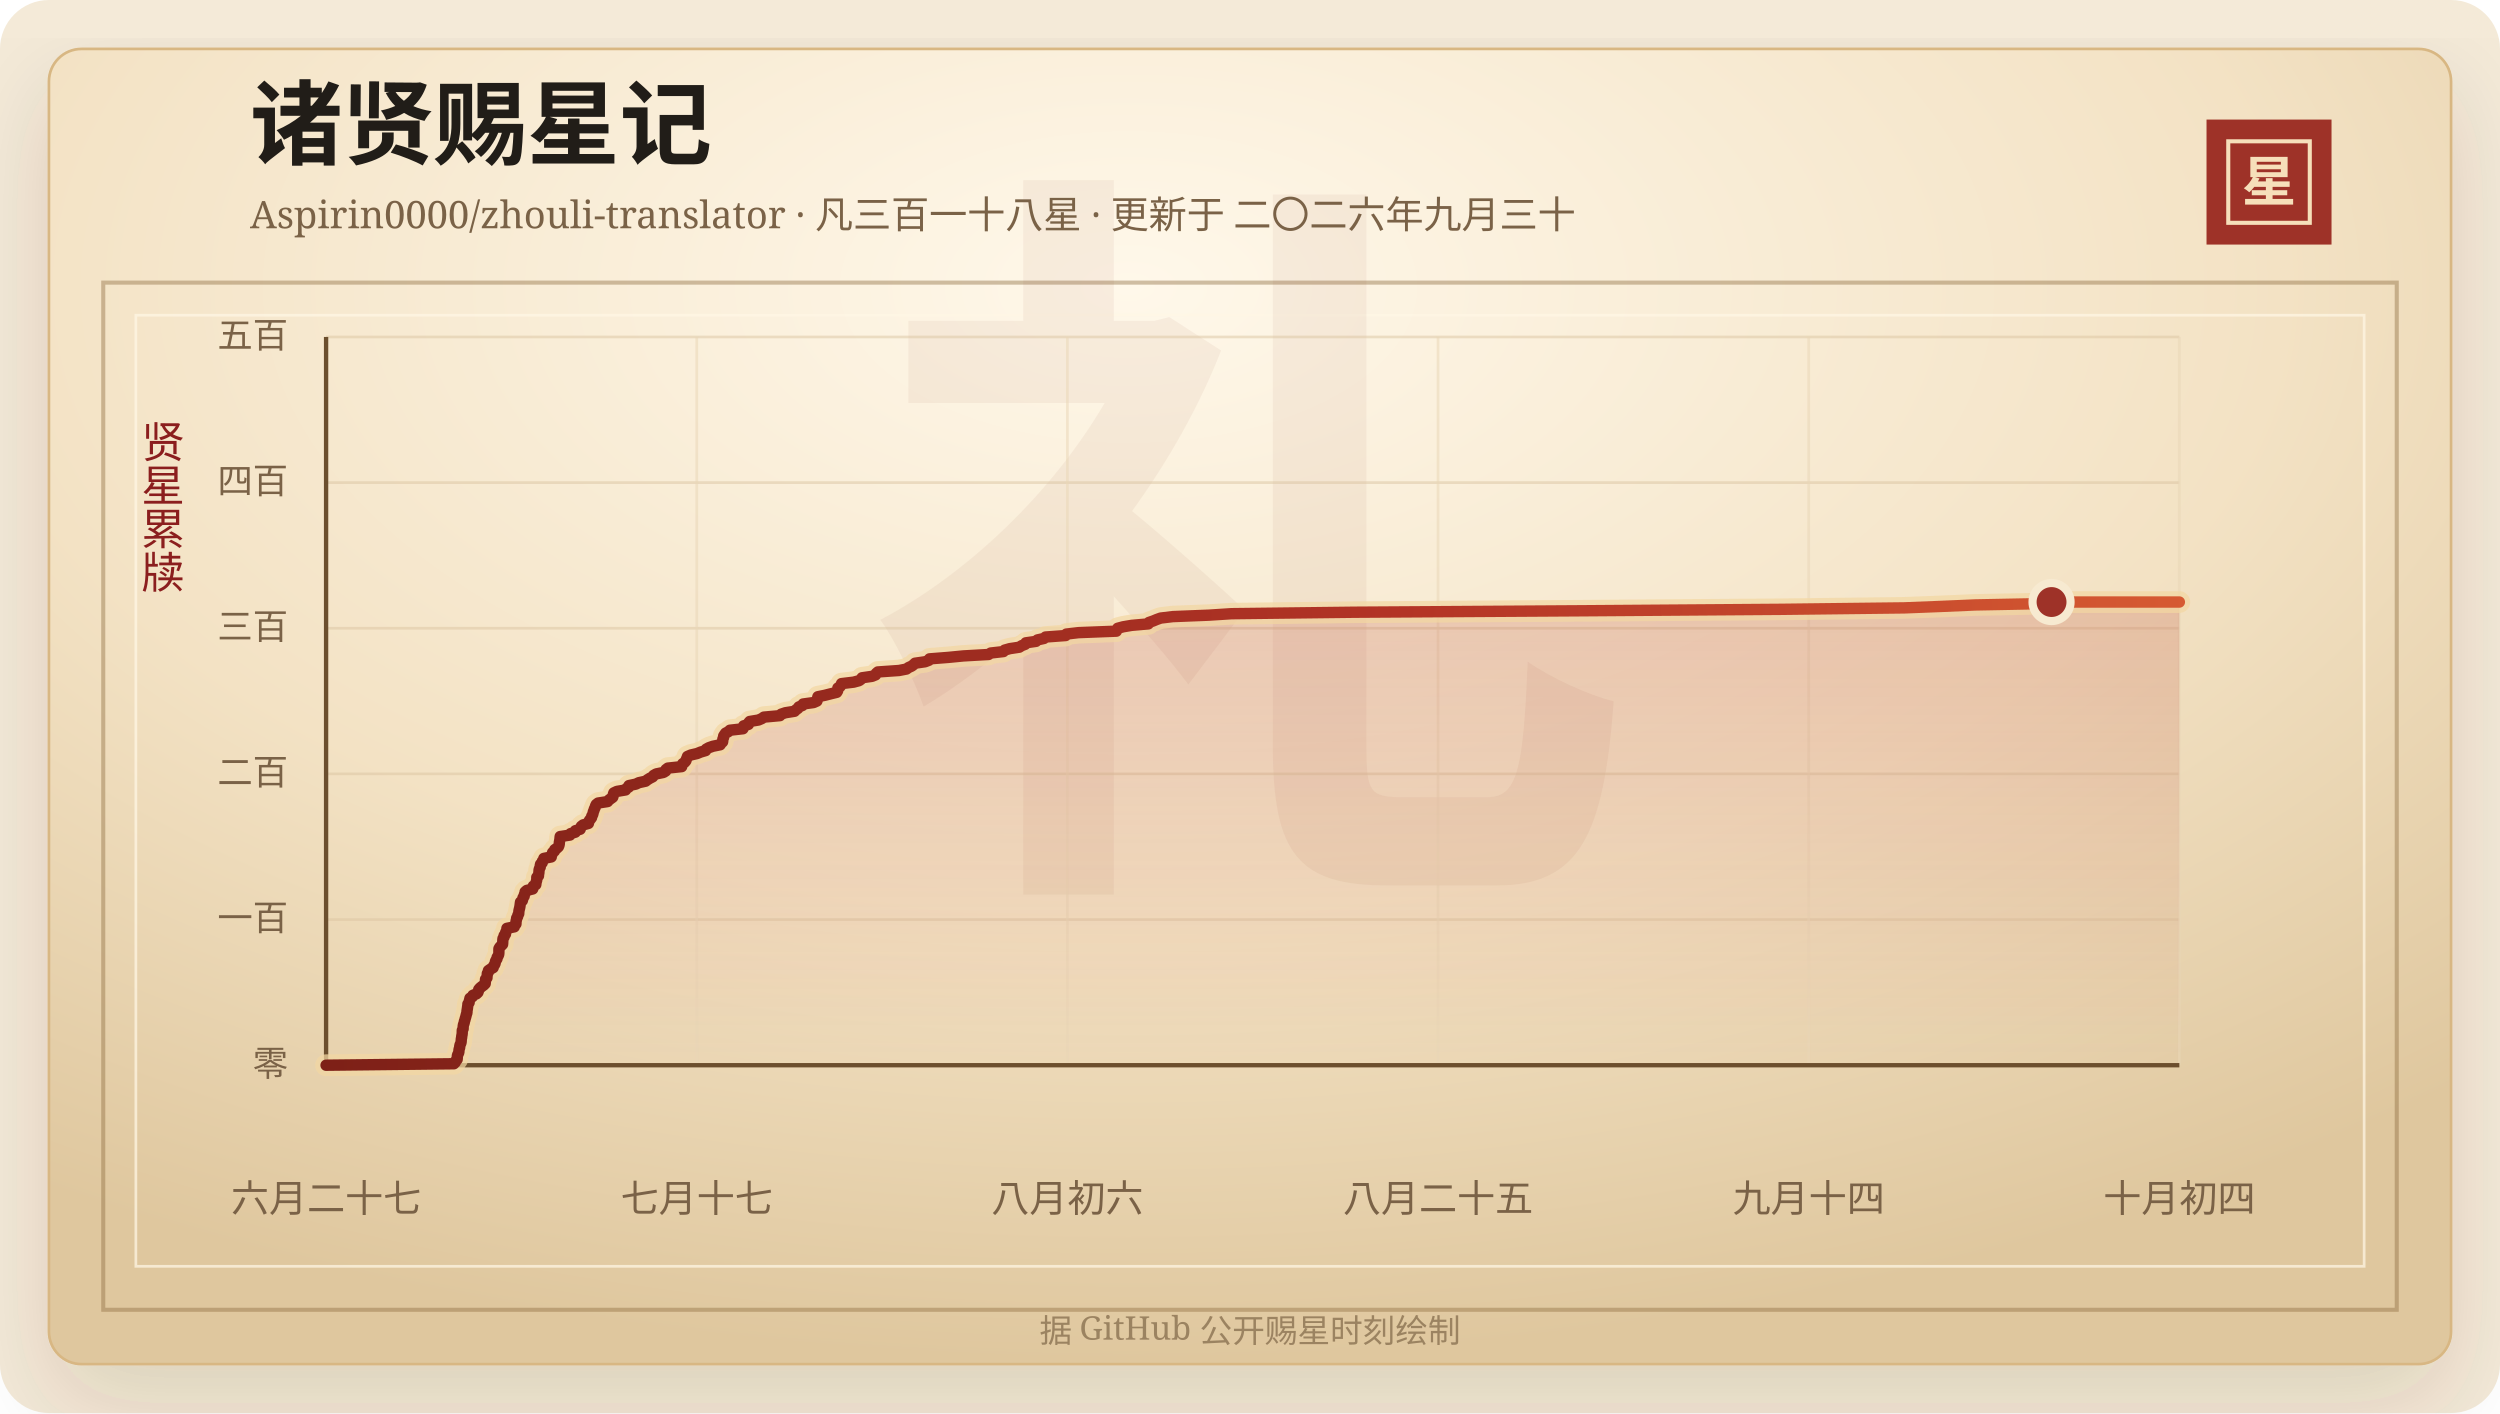
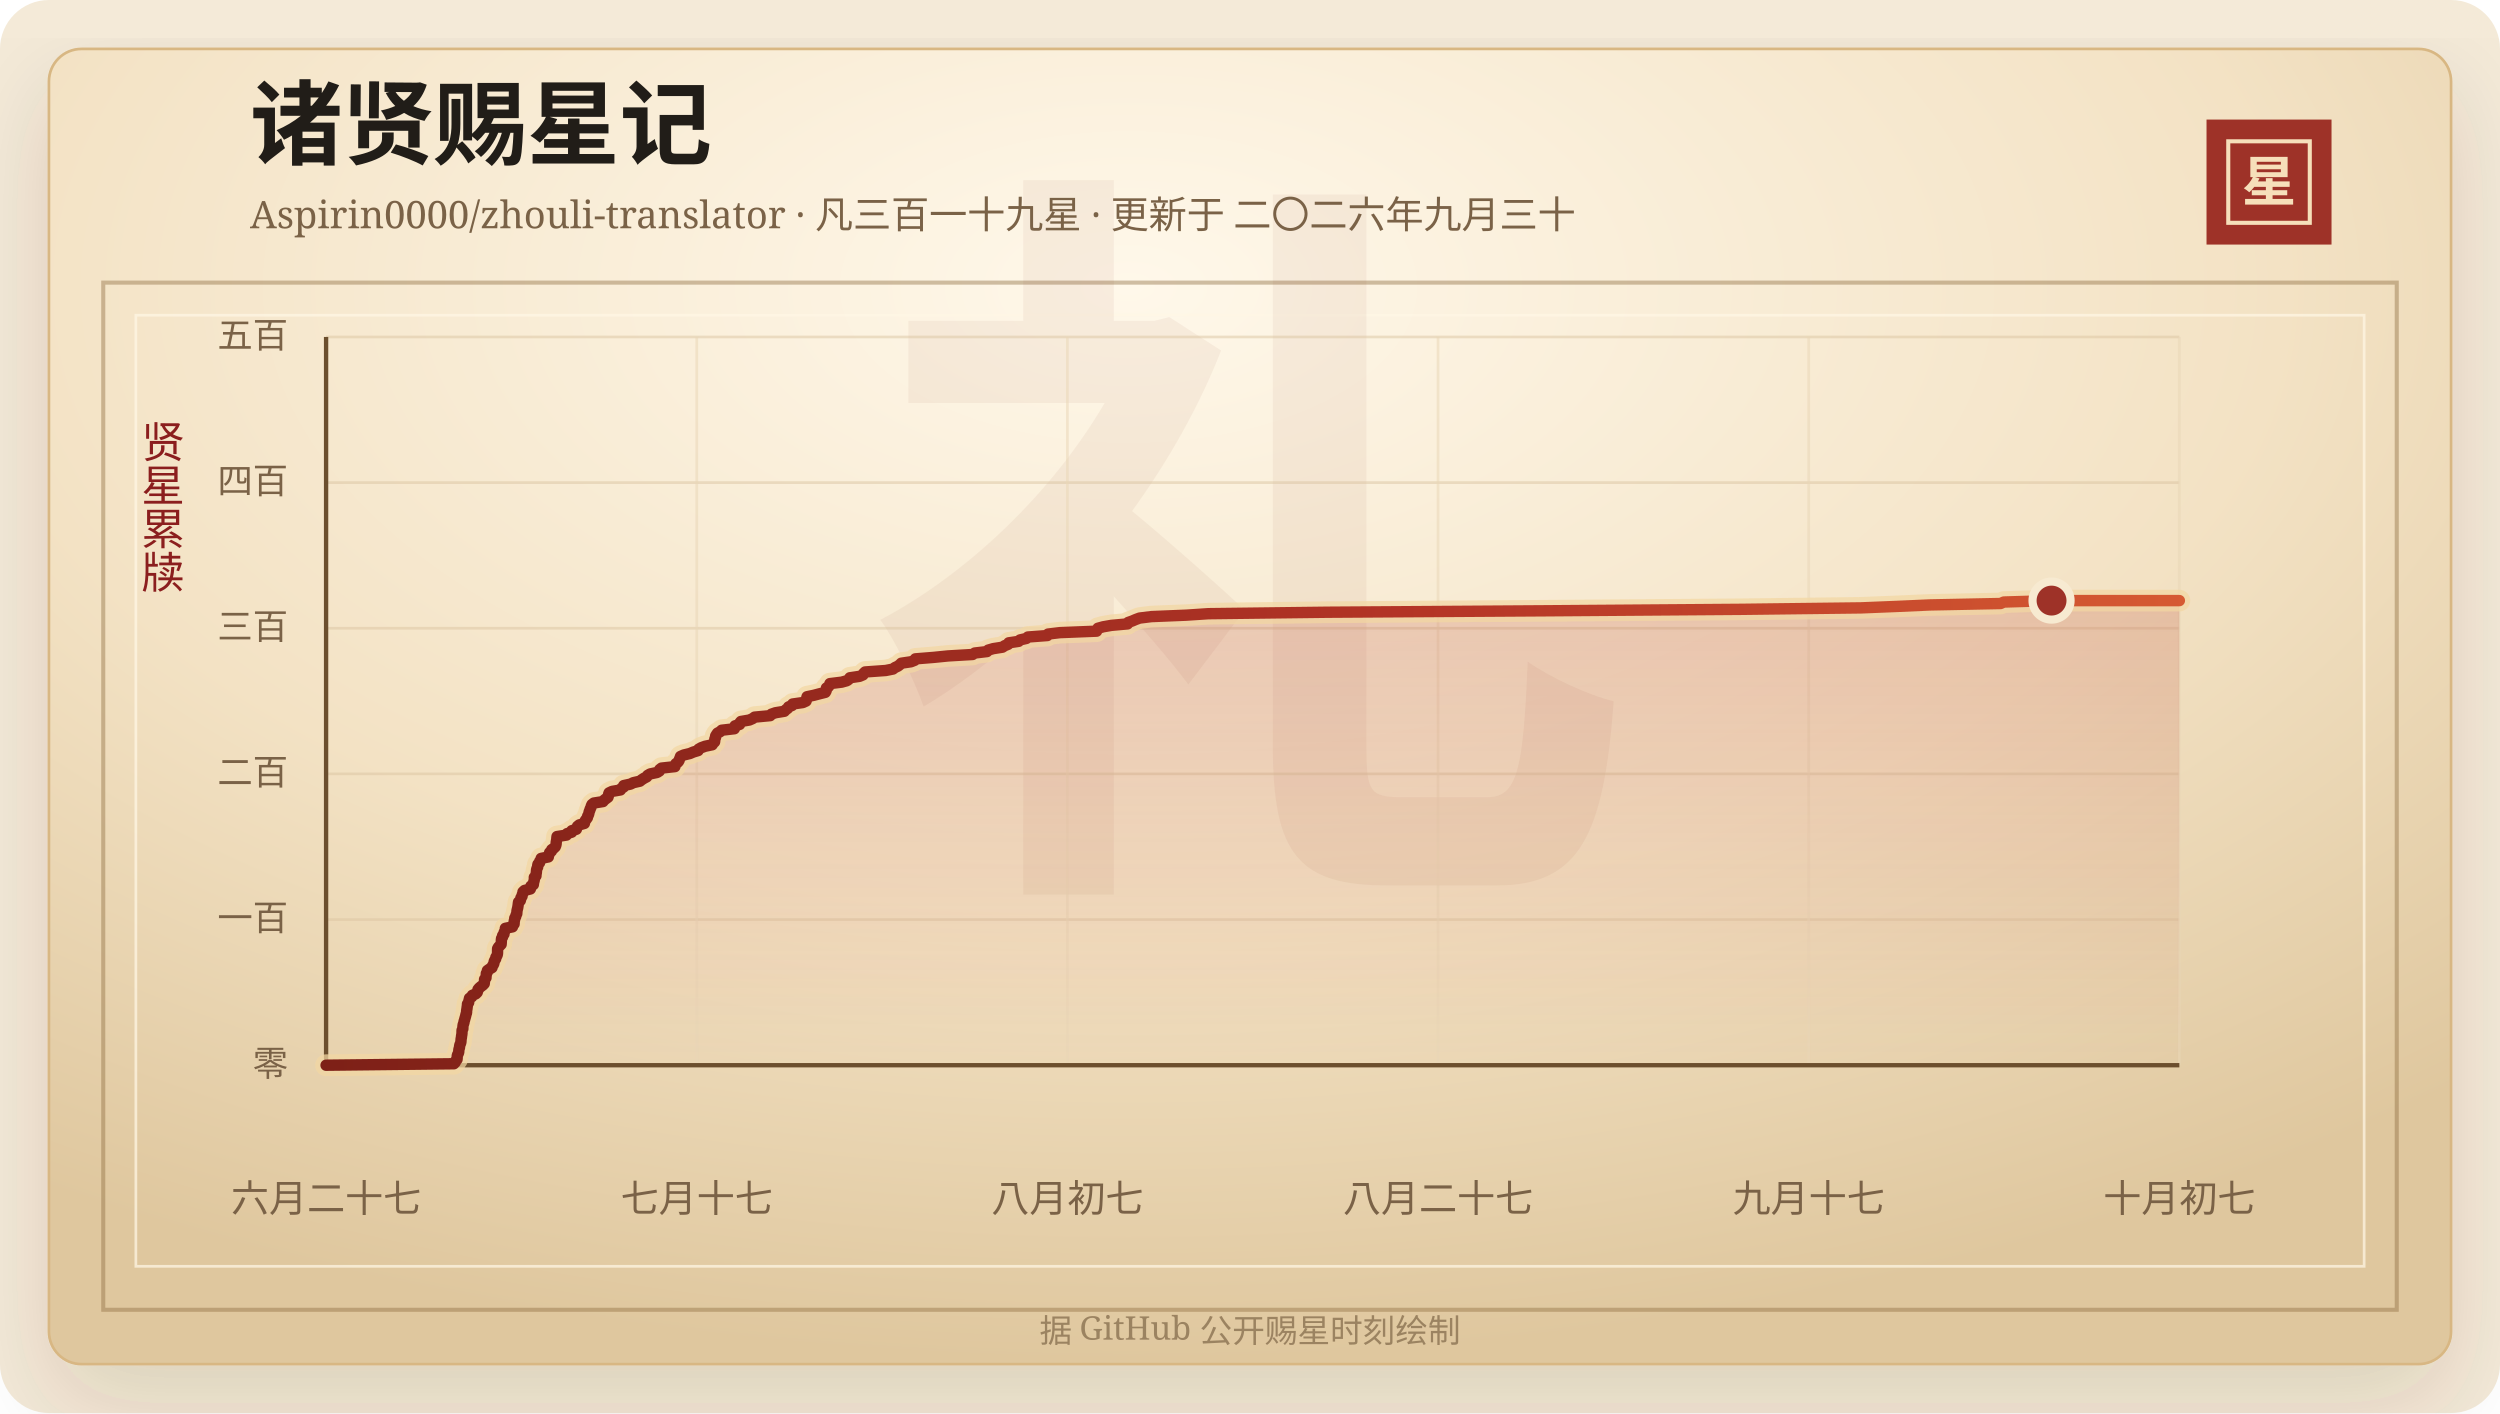
<svg xmlns="http://www.w3.org/2000/svg" width="920" height="520" viewBox="0 0 920 520" role="img" aria-labelledby="title desc">
  <defs>
    <linearGradient id="line" x1="0" x2="1" y1="0" y2="0">
      <stop offset="0%" stop-color="#7d2017" />
      <stop offset="58%" stop-color="#b33426" />
      <stop offset="100%" stop-color="#d65a32" />
    </linearGradient>
    <linearGradient id="area" x1="0" x2="0" y1="0" y2="1">
      <stop offset="0%" stop-color="#b33426" stop-opacity="0.2" />
      <stop offset="100%" stop-color="#b33426" stop-opacity="0" />
    </linearGradient>
    <radialGradient id="paper" cx="45%" cy="18%" r="82%">
      <stop offset="0%" stop-color="#fff8ea" />
      <stop offset="58%" stop-color="#f3e2c4" />
      <stop offset="100%" stop-color="#dfc79e" />
    </radialGradient>
    <filter id="shadow" x="-20%" y="-20%" width="140%" height="140%">
      <feDropShadow dx="0" dy="14" stdDeviation="18" flood-color="#3b2a20" flood-opacity="0.14" />
    </filter>
  </defs>
  <rect width="920" height="520" rx="18" fill="#f4ead8" />
  <rect x="18" y="18" width="884" height="484" rx="12" fill="url(#paper)" stroke="#d8b783" filter="url(#shadow)" />
  <rect x="38" y="104" width="844" height="378" fill="none" stroke="#8c6b3f" stroke-opacity="0.42" stroke-width="1.5" />
  <rect x="50" y="116" width="820" height="350" fill="none" stroke="#fff7e5" stroke-opacity="0.72" />
  <text x="460" y="304" text-anchor="middle" fill="#8c342a" fill-opacity="0.06" font-family="Songti SC, STSong, SimSun, serif" font-size="280" font-weight="700">礼</text>
  <text x="92" y="58" fill="#211d18" font-family="Songti SC, STSong, SimSun, serif" font-size="34" font-weight="700">诸贤赐星记</text>
-   <text x="92" y="84" fill="#7a6247" font-family="Songti SC, STSong, SimSun, serif" font-size="14.0">Aspirin0000/zhouli-translator · 凡三百一十八星 · 更新于 二〇二六年九月三十</text>
+   <text x="92" y="84" fill="#7a6247" font-family="Songti SC, STSong, SimSun, serif" font-size="14.0">Aspirin0000/zhouli-translator · 凡三百一十九星 · 更新于 二〇二六年九月三十</text>
  <rect x="812" y="44" width="46" height="46" fill="#9e3228" />
  <rect x="820" y="52" width="30" height="30" fill="none" stroke="#f6dfba" stroke-width="1.5" />
  <text x="835" y="74" text-anchor="middle" fill="#f6dfba" font-family="Songti SC, STSong, SimSun, serif" font-size="20" font-weight="700">星</text>
  <text x="60" y="166" text-anchor="middle" fill="#8b1e1e" font-family="Songti SC, STSong, SimSun, serif" font-size="16" writing-mode="vertical-rl">贤星累牍</text>
  <line x1="120" y1="392.00" x2="802" y2="392.00" stroke="#d9c29e" stroke-opacity="0.48" />
  <text x="106" y="396.00" text-anchor="end" fill="#7a6247" font-family="Songti SC, STSong, SimSun, serif" font-size="13">零</text>
  <line x1="120" y1="338.40" x2="802" y2="338.40" stroke="#d9c29e" stroke-opacity="0.48" />
  <text x="106" y="342.40" text-anchor="end" fill="#7a6247" font-family="Songti SC, STSong, SimSun, serif" font-size="13">一百</text>
  <line x1="120" y1="284.80" x2="802" y2="284.80" stroke="#d9c29e" stroke-opacity="0.48" />
  <text x="106" y="288.80" text-anchor="end" fill="#7a6247" font-family="Songti SC, STSong, SimSun, serif" font-size="13">二百</text>
  <line x1="120" y1="231.20" x2="802" y2="231.20" stroke="#d9c29e" stroke-opacity="0.48" />
  <text x="106" y="235.20" text-anchor="end" fill="#7a6247" font-family="Songti SC, STSong, SimSun, serif" font-size="13">三百</text>
  <line x1="120" y1="177.60" x2="802" y2="177.60" stroke="#d9c29e" stroke-opacity="0.48" />
  <text x="106" y="181.60" text-anchor="end" fill="#7a6247" font-family="Songti SC, STSong, SimSun, serif" font-size="13">四百</text>
  <line x1="120" y1="124.00" x2="802" y2="124.00" stroke="#d9c29e" stroke-opacity="0.48" />
  <text x="106" y="128.00" text-anchor="end" fill="#7a6247" font-family="Songti SC, STSong, SimSun, serif" font-size="13">五百</text>
  <line x1="120.00" y1="124" x2="120.00" y2="392" stroke="#ead6b7" stroke-opacity="0.54" />
  <text x="120.00" y="446" text-anchor="middle" fill="#7a6247" font-family="Songti SC, STSong, SimSun, serif" font-size="14">六月二十七</text>
  <line x1="256.40" y1="124" x2="256.40" y2="392" stroke="#ead6b7" stroke-opacity="0.54" />
  <text x="256.40" y="446" text-anchor="middle" fill="#7a6247" font-family="Songti SC, STSong, SimSun, serif" font-size="14">七月十七</text>
  <line x1="392.80" y1="124" x2="392.80" y2="392" stroke="#ead6b7" stroke-opacity="0.54" />
-   <text x="392.80" y="446" text-anchor="middle" fill="#7a6247" font-family="Songti SC, STSong, SimSun, serif" font-size="14">八月初六</text>
+   <text x="392.80" y="446" text-anchor="middle" fill="#7a6247" font-family="Songti SC, STSong, SimSun, serif" font-size="14">八月初七</text>
  <line x1="529.20" y1="124" x2="529.20" y2="392" stroke="#ead6b7" stroke-opacity="0.54" />
-   <text x="529.20" y="446" text-anchor="middle" fill="#7a6247" font-family="Songti SC, STSong, SimSun, serif" font-size="14">八月二十五</text>
+   <text x="529.20" y="446" text-anchor="middle" fill="#7a6247" font-family="Songti SC, STSong, SimSun, serif" font-size="14">八月二十七</text>
  <line x1="665.60" y1="124" x2="665.60" y2="392" stroke="#ead6b7" stroke-opacity="0.54" />
-   <text x="665.60" y="446" text-anchor="middle" fill="#7a6247" font-family="Songti SC, STSong, SimSun, serif" font-size="14">九月十四</text>
+   <text x="665.60" y="446" text-anchor="middle" fill="#7a6247" font-family="Songti SC, STSong, SimSun, serif" font-size="14">九月十七</text>
  <line x1="802.00" y1="124" x2="802.00" y2="392" stroke="#ead6b7" stroke-opacity="0.54" />
-   <text x="802.00" y="446" text-anchor="middle" fill="#7a6247" font-family="Songti SC, STSong, SimSun, serif" font-size="14">十月初四</text>
+   <text x="802.00" y="446" text-anchor="middle" fill="#7a6247" font-family="Songti SC, STSong, SimSun, serif" font-size="14">十月初七</text>
  <line x1="120" y1="392" x2="802" y2="392" stroke="#6c4f2e" stroke-width="1.6" />
  <line x1="120" y1="124" x2="120" y2="392" stroke="#6c4f2e" stroke-width="1.6" />
-   <polygon points="120.00,392.00 120.00,392.00 167.03,391.46 167.54,390.93 167.72,390.39 168.23,389.86 168.28,389.32 168.29,388.78 168.38,388.25 168.66,387.71 168.87,387.18 168.88,386.64 168.96,386.10 169.15,385.57 169.19,385.03 169.30,384.50 169.56,383.96 169.70,383.42 169.73,382.89 169.77,382.35 169.88,381.82 169.93,381.28 170.04,380.74 170.10,380.21 170.11,379.67 170.13,379.14 170.43,378.60 170.44,378.06 170.48,377.53 170.58,376.99 170.83,376.46 170.87,375.92 171.08,375.38 171.20,374.85 171.37,374.31 171.51,373.78 171.64,373.24 171.84,372.70 171.84,372.17 171.92,371.63 172.01,371.10 172.07,370.56 172.16,370.02 172.19,369.49 172.63,368.95 172.69,368.42 172.83,367.88 172.95,367.34 173.83,366.81 174.03,366.27 175.32,365.74 175.88,365.20 176.06,364.66 176.18,364.13 176.64,363.59 177.28,363.06 178.02,362.52 178.55,361.98 178.61,361.45 178.63,360.91 178.67,360.38 179.20,359.84 179.22,359.30 179.31,358.77 179.34,358.23 179.72,357.70 179.74,357.16 180.53,356.62 181.48,356.09 181.60,355.55 181.98,355.02 182.23,354.48 182.28,353.94 182.51,353.41 182.88,352.87 182.93,352.34 183.28,351.80 183.52,351.26 183.58,350.73 183.59,350.19 183.59,349.66 183.61,349.12 183.92,348.58 184.42,348.05 184.95,347.51 185.00,346.98 185.02,346.44 185.04,345.90 185.10,345.37 185.49,344.83 185.51,344.30 186.02,343.76 186.05,343.22 186.30,342.69 186.54,342.15 186.55,341.62 189.25,341.08 189.32,340.54 189.87,340.01 189.90,339.47 189.91,338.94 190.08,338.40 190.13,337.86 190.48,337.33 190.57,336.79 190.89,336.26 190.92,335.72 190.97,335.18 191.09,334.65 191.23,334.11 191.33,333.58 191.41,333.04 191.47,332.50 191.55,331.97 192.22,331.43 192.36,330.90 192.47,330.36 192.88,329.82 192.93,329.29 193.22,328.75 193.24,328.22 193.84,327.68 196.03,327.14 196.22,326.61 196.26,326.07 197.17,325.54 197.24,325.00 197.34,324.46 197.51,323.93 197.54,323.39 197.54,322.86 198.16,322.32 198.18,321.78 198.30,321.25 198.34,320.71 198.37,320.18 198.52,319.64 198.81,319.10 198.81,318.57 198.93,318.03 199.52,317.50 199.59,316.96 200.08,316.42 200.14,315.89 202.86,315.35 202.87,314.82 203.21,314.28 203.35,313.74 204.03,313.21 204.14,312.67 204.92,312.14 205.49,311.60 205.71,311.06 205.82,310.53 205.84,309.99 205.94,309.46 206.04,308.92 206.09,308.38 206.14,307.85 209.73,307.31 209.96,306.78 211.73,306.24 211.74,305.70 213.50,305.17 213.67,304.63 213.91,304.10 214.60,303.56 216.54,303.02 216.64,302.49 216.88,301.95 217.29,301.42 217.69,300.88 217.76,300.34 218.10,299.81 218.24,299.27 218.35,298.74 218.58,298.20 218.74,297.66 219.02,297.13 219.16,296.59 219.42,296.06 220.11,295.52 223.59,294.98 224.02,294.45 224.74,293.91 225.48,293.38 225.66,292.84 225.70,292.30 225.90,291.77 227.05,291.23 230.21,290.70 230.54,290.16 231.42,289.62 231.45,289.09 234.01,288.55 235.11,288.02 237.58,287.48 238.27,286.94 239.13,286.41 240.19,285.87 240.54,285.34 241.50,284.80 244.15,284.26 244.99,283.73 245.08,283.19 245.78,282.66 250.86,282.12 250.91,281.58 251.23,281.05 251.97,280.51 252.40,279.98 252.57,279.44 252.82,278.90 252.99,278.37 254.26,277.83 256.53,277.30 257.83,276.76 259.67,276.22 259.88,275.69 260.85,275.15 262.35,274.62 265.02,274.08 265.34,273.54 265.92,273.01 265.99,272.47 266.02,271.94 266.28,271.40 266.31,270.86 266.64,270.33 267.03,269.79 268.04,269.26 268.62,268.72 273.40,268.18 273.67,267.65 273.67,267.11 275.42,266.58 275.46,266.04 275.91,265.50 279.12,264.97 280.37,264.43 281.10,263.90 287.02,263.36 287.46,262.82 289.01,262.29 292.39,261.75 292.90,261.22 293.65,260.68 293.98,260.14 295.31,259.61 295.55,259.07 299.39,258.54 300.62,258.00 300.80,257.46 300.86,256.93 300.99,256.39 303.58,255.86 305.70,255.32 307.92,254.78 308.24,254.25 308.33,253.71 308.34,253.18 309.17,252.64 309.52,252.10 309.67,251.57 314.14,251.03 316.12,250.50 316.87,249.96 317.24,249.42 320.91,248.89 322.22,248.35 322.44,247.82 323.04,247.28 330.84,246.74 333.57,246.21 334.31,245.67 335.47,245.14 336.19,244.60 336.74,244.06 340.42,243.53 341.83,242.99 342.08,242.46 348.99,241.92 354.52,241.38 363.79,240.85 364.60,240.31 369.26,239.78 369.70,239.24 371.60,238.70 375.10,238.17 375.93,237.63 377.27,237.10 377.51,236.56 381.26,236.02 381.78,235.49 384.19,234.95 384.76,234.42 392.16,233.88 392.41,233.34 396.91,232.81 410.82,232.27 411.03,231.74 411.32,231.20 413.33,230.66 416.47,230.13 422.57,229.59 422.80,229.06 424.37,228.52 425.66,227.98 427.13,227.45 431.61,226.91 444.87,226.38 453.19,225.84 498.27,225.30 581.42,224.77 655.58,224.23 700.73,223.70 714.42,223.16 726.88,222.62 753.73,222.09 754.97,221.55 802.00,221.55 802.00,392.00" fill="url(#area)" />
-   <polyline points="120.00,392.00 167.03,391.46 167.54,390.93 167.72,390.39 168.23,389.86 168.28,389.32 168.29,388.78 168.38,388.25 168.66,387.71 168.87,387.18 168.88,386.64 168.96,386.10 169.15,385.57 169.19,385.03 169.30,384.50 169.56,383.96 169.70,383.42 169.73,382.89 169.77,382.35 169.88,381.82 169.93,381.28 170.04,380.74 170.10,380.21 170.11,379.67 170.13,379.14 170.43,378.60 170.44,378.06 170.48,377.53 170.58,376.99 170.83,376.46 170.87,375.92 171.08,375.38 171.20,374.85 171.37,374.31 171.51,373.78 171.64,373.24 171.84,372.70 171.84,372.17 171.92,371.63 172.01,371.10 172.07,370.56 172.16,370.02 172.19,369.49 172.63,368.95 172.69,368.42 172.83,367.88 172.95,367.34 173.83,366.81 174.03,366.27 175.32,365.74 175.88,365.20 176.06,364.66 176.18,364.13 176.64,363.59 177.28,363.06 178.02,362.52 178.55,361.98 178.61,361.45 178.63,360.91 178.67,360.38 179.20,359.84 179.22,359.30 179.31,358.77 179.34,358.23 179.72,357.70 179.74,357.16 180.53,356.62 181.48,356.09 181.60,355.55 181.98,355.02 182.23,354.48 182.28,353.94 182.51,353.41 182.88,352.87 182.93,352.34 183.28,351.80 183.52,351.26 183.58,350.73 183.59,350.19 183.59,349.66 183.61,349.12 183.92,348.58 184.42,348.05 184.95,347.51 185.00,346.98 185.02,346.44 185.04,345.90 185.10,345.37 185.49,344.83 185.51,344.30 186.02,343.76 186.05,343.22 186.30,342.69 186.54,342.15 186.55,341.62 189.25,341.08 189.32,340.54 189.87,340.01 189.90,339.47 189.91,338.94 190.08,338.40 190.13,337.86 190.48,337.33 190.57,336.79 190.89,336.26 190.92,335.72 190.97,335.18 191.09,334.65 191.23,334.11 191.33,333.58 191.41,333.04 191.47,332.50 191.55,331.97 192.22,331.43 192.36,330.90 192.47,330.36 192.88,329.82 192.93,329.29 193.22,328.75 193.24,328.22 193.84,327.68 196.03,327.14 196.22,326.61 196.26,326.07 197.17,325.54 197.24,325.00 197.34,324.46 197.51,323.93 197.54,323.39 197.54,322.86 198.16,322.32 198.18,321.78 198.30,321.25 198.34,320.71 198.37,320.18 198.52,319.64 198.81,319.10 198.81,318.57 198.93,318.03 199.52,317.50 199.59,316.96 200.08,316.42 200.14,315.89 202.86,315.35 202.87,314.82 203.21,314.28 203.35,313.74 204.03,313.21 204.14,312.67 204.92,312.14 205.49,311.60 205.71,311.06 205.82,310.53 205.84,309.99 205.94,309.46 206.04,308.92 206.09,308.38 206.14,307.85 209.73,307.31 209.96,306.78 211.73,306.24 211.74,305.70 213.50,305.17 213.67,304.63 213.91,304.10 214.60,303.56 216.54,303.02 216.64,302.49 216.88,301.95 217.29,301.42 217.69,300.88 217.76,300.34 218.10,299.81 218.24,299.27 218.35,298.74 218.58,298.20 218.74,297.66 219.02,297.13 219.16,296.59 219.42,296.06 220.11,295.52 223.59,294.98 224.02,294.45 224.74,293.91 225.48,293.38 225.66,292.84 225.70,292.30 225.90,291.77 227.05,291.23 230.21,290.70 230.54,290.16 231.42,289.62 231.45,289.09 234.01,288.55 235.11,288.02 237.58,287.48 238.27,286.94 239.13,286.41 240.19,285.87 240.54,285.34 241.50,284.80 244.15,284.26 244.99,283.73 245.08,283.19 245.78,282.66 250.86,282.12 250.91,281.58 251.23,281.05 251.97,280.51 252.40,279.98 252.57,279.44 252.82,278.90 252.99,278.37 254.26,277.83 256.53,277.30 257.83,276.76 259.67,276.22 259.88,275.69 260.85,275.15 262.35,274.62 265.02,274.08 265.34,273.54 265.92,273.01 265.99,272.47 266.02,271.94 266.28,271.40 266.31,270.86 266.64,270.33 267.03,269.79 268.04,269.26 268.62,268.72 273.40,268.18 273.67,267.65 273.67,267.11 275.42,266.58 275.46,266.04 275.91,265.50 279.12,264.97 280.37,264.43 281.10,263.90 287.02,263.36 287.46,262.82 289.01,262.29 292.39,261.75 292.90,261.22 293.65,260.68 293.98,260.14 295.31,259.61 295.55,259.07 299.39,258.54 300.62,258.00 300.80,257.46 300.86,256.93 300.99,256.39 303.58,255.86 305.70,255.32 307.92,254.78 308.24,254.25 308.33,253.71 308.34,253.18 309.17,252.64 309.52,252.10 309.67,251.57 314.14,251.03 316.12,250.50 316.87,249.96 317.24,249.42 320.91,248.89 322.22,248.35 322.44,247.82 323.04,247.28 330.84,246.74 333.57,246.21 334.31,245.67 335.47,245.14 336.19,244.60 336.74,244.06 340.42,243.53 341.83,242.99 342.08,242.46 348.99,241.92 354.52,241.38 363.79,240.85 364.60,240.31 369.26,239.78 369.70,239.24 371.60,238.70 375.10,238.17 375.93,237.63 377.27,237.10 377.51,236.56 381.26,236.02 381.78,235.49 384.19,234.95 384.76,234.42 392.16,233.88 392.41,233.34 396.91,232.81 410.82,232.27 411.03,231.74 411.32,231.20 413.33,230.66 416.47,230.13 422.57,229.59 422.80,229.06 424.37,228.52 425.66,227.98 427.13,227.45 431.61,226.91 444.87,226.38 453.19,225.84 498.27,225.30 581.42,224.77 655.58,224.23 700.73,223.70 714.42,223.16 726.88,222.62 753.73,222.09 754.97,221.55 802.00,221.55" fill="none" stroke="#f3d7a2" stroke-width="8" stroke-linecap="round" stroke-linejoin="round" opacity="0.72" />
-   <polyline points="120.00,392.00 167.03,391.46 167.54,390.93 167.72,390.39 168.23,389.86 168.28,389.32 168.29,388.78 168.38,388.25 168.66,387.71 168.87,387.18 168.88,386.64 168.96,386.10 169.15,385.57 169.19,385.03 169.30,384.50 169.56,383.96 169.70,383.42 169.73,382.89 169.77,382.35 169.88,381.82 169.93,381.28 170.04,380.74 170.10,380.21 170.11,379.67 170.13,379.14 170.43,378.60 170.44,378.06 170.48,377.53 170.58,376.99 170.83,376.46 170.87,375.92 171.08,375.38 171.20,374.85 171.37,374.31 171.51,373.78 171.64,373.24 171.84,372.70 171.84,372.17 171.92,371.63 172.01,371.10 172.07,370.56 172.16,370.02 172.19,369.49 172.63,368.95 172.69,368.42 172.83,367.88 172.95,367.34 173.83,366.81 174.03,366.27 175.32,365.74 175.88,365.20 176.06,364.66 176.18,364.13 176.64,363.59 177.28,363.06 178.02,362.52 178.55,361.98 178.61,361.45 178.63,360.91 178.67,360.38 179.20,359.84 179.22,359.30 179.31,358.77 179.34,358.23 179.72,357.70 179.74,357.16 180.53,356.62 181.48,356.09 181.60,355.55 181.98,355.02 182.23,354.48 182.28,353.94 182.51,353.41 182.88,352.87 182.93,352.34 183.28,351.80 183.52,351.26 183.58,350.73 183.59,350.19 183.59,349.66 183.61,349.12 183.92,348.58 184.42,348.05 184.95,347.51 185.00,346.98 185.02,346.44 185.04,345.90 185.10,345.37 185.49,344.83 185.51,344.30 186.02,343.76 186.05,343.22 186.30,342.69 186.54,342.15 186.55,341.62 189.25,341.08 189.32,340.54 189.87,340.01 189.90,339.47 189.91,338.94 190.08,338.40 190.13,337.86 190.48,337.33 190.57,336.79 190.89,336.26 190.92,335.72 190.97,335.18 191.09,334.65 191.23,334.11 191.33,333.58 191.41,333.04 191.47,332.50 191.55,331.97 192.22,331.43 192.36,330.90 192.47,330.36 192.88,329.82 192.93,329.29 193.22,328.75 193.24,328.22 193.84,327.68 196.03,327.14 196.22,326.61 196.26,326.07 197.17,325.54 197.24,325.00 197.34,324.46 197.51,323.93 197.54,323.39 197.54,322.86 198.16,322.32 198.18,321.78 198.30,321.25 198.34,320.71 198.37,320.18 198.52,319.64 198.81,319.10 198.81,318.57 198.93,318.03 199.52,317.50 199.59,316.96 200.08,316.42 200.14,315.89 202.86,315.35 202.87,314.82 203.21,314.28 203.35,313.74 204.03,313.21 204.14,312.67 204.92,312.14 205.49,311.60 205.71,311.06 205.82,310.53 205.84,309.99 205.94,309.46 206.04,308.92 206.09,308.38 206.14,307.85 209.73,307.31 209.96,306.78 211.73,306.24 211.74,305.70 213.50,305.17 213.67,304.63 213.91,304.10 214.60,303.56 216.54,303.02 216.64,302.49 216.88,301.95 217.29,301.42 217.69,300.88 217.76,300.34 218.10,299.81 218.24,299.27 218.35,298.74 218.58,298.20 218.74,297.66 219.02,297.13 219.16,296.59 219.42,296.06 220.11,295.52 223.59,294.98 224.02,294.45 224.74,293.91 225.48,293.38 225.66,292.84 225.70,292.30 225.90,291.77 227.05,291.23 230.21,290.70 230.54,290.16 231.42,289.62 231.45,289.09 234.01,288.55 235.11,288.02 237.58,287.48 238.27,286.94 239.13,286.41 240.19,285.87 240.54,285.34 241.50,284.80 244.15,284.26 244.99,283.73 245.08,283.19 245.78,282.66 250.86,282.12 250.91,281.58 251.23,281.05 251.97,280.51 252.40,279.98 252.57,279.44 252.82,278.90 252.99,278.37 254.26,277.83 256.53,277.30 257.83,276.76 259.67,276.22 259.88,275.69 260.85,275.15 262.35,274.62 265.02,274.08 265.34,273.54 265.92,273.01 265.99,272.47 266.02,271.94 266.28,271.40 266.31,270.86 266.64,270.33 267.03,269.79 268.04,269.26 268.62,268.72 273.40,268.18 273.67,267.65 273.67,267.11 275.42,266.58 275.46,266.04 275.91,265.50 279.12,264.97 280.37,264.43 281.10,263.90 287.02,263.36 287.46,262.82 289.01,262.29 292.39,261.75 292.90,261.22 293.65,260.68 293.98,260.14 295.31,259.61 295.55,259.07 299.39,258.54 300.62,258.00 300.80,257.46 300.86,256.93 300.99,256.39 303.58,255.86 305.70,255.32 307.92,254.78 308.24,254.25 308.33,253.71 308.34,253.18 309.17,252.64 309.52,252.10 309.67,251.57 314.14,251.03 316.12,250.50 316.87,249.96 317.24,249.42 320.91,248.89 322.22,248.35 322.44,247.82 323.04,247.28 330.84,246.74 333.57,246.21 334.31,245.67 335.47,245.14 336.19,244.60 336.74,244.06 340.42,243.53 341.83,242.99 342.08,242.46 348.99,241.92 354.52,241.38 363.79,240.85 364.60,240.31 369.26,239.78 369.70,239.24 371.60,238.70 375.10,238.17 375.93,237.63 377.27,237.10 377.51,236.56 381.26,236.02 381.78,235.49 384.19,234.95 384.76,234.42 392.16,233.88 392.41,233.34 396.91,232.81 410.82,232.27 411.03,231.74 411.32,231.20 413.33,230.66 416.47,230.13 422.57,229.59 422.80,229.06 424.37,228.52 425.66,227.98 427.13,227.45 431.61,226.91 444.87,226.38 453.19,225.84 498.27,225.30 581.42,224.77 655.58,224.23 700.73,223.70 714.42,223.16 726.88,222.62 753.73,222.09 754.97,221.55 802.00,221.55" fill="none" stroke="url(#line)" stroke-width="4.2" stroke-linecap="round" stroke-linejoin="round" />
-   <circle cx="754.97" cy="221.55" r="7" fill="#9e3228" stroke="#f7ead1" stroke-width="3" />
+   <polygon points="120.00,392.00 120.00,392.00 167.03,391.46 167.53,390.93 167.70,390.39 168.19,389.86 168.24,389.32 168.25,388.78 168.34,388.25 168.62,387.71 168.82,387.18 168.83,386.64 168.90,386.10 169.08,385.57 169.13,385.03 169.24,384.50 169.48,383.96 169.62,383.42 169.65,382.89 169.69,382.35 169.80,381.82 169.85,381.28 169.95,380.74 170.01,380.21 170.02,379.67 170.04,379.14 170.33,378.60 170.34,378.06 170.38,377.53 170.47,376.99 170.72,376.46 170.76,375.92 170.95,375.38 171.08,374.85 171.24,374.31 171.38,373.78 171.50,373.24 171.70,372.70 171.70,372.17 171.77,371.63 171.86,371.10 171.92,370.56 172.01,370.02 172.03,369.49 172.46,368.95 172.52,368.42 172.66,367.88 172.78,367.34 173.63,366.81 173.82,366.27 175.07,365.74 175.61,365.20 175.79,364.66 175.91,364.13 176.35,363.59 176.97,363.06 177.69,362.52 178.20,361.98 178.26,361.45 178.29,360.91 178.32,360.38 178.84,359.84 178.86,359.30 178.95,358.77 178.97,358.23 179.34,357.70 179.36,357.16 180.13,356.62 181.05,356.09 181.17,355.55 181.53,355.02 181.78,354.48 181.82,353.94 182.05,353.41 182.41,352.87 182.46,352.34 182.80,351.80 183.03,351.26 183.09,350.73 183.10,350.19 183.10,349.66 183.12,349.12 183.41,348.58 183.90,348.05 184.42,347.51 184.46,346.98 184.49,346.44 184.50,345.90 184.56,345.37 184.94,344.83 184.96,344.30 185.46,343.76 185.48,343.22 185.73,342.69 185.95,342.15 185.97,341.62 188.59,341.08 188.65,340.54 189.19,340.01 189.22,339.47 189.23,338.94 189.40,338.40 189.44,337.86 189.78,337.33 189.87,336.79 190.17,336.26 190.21,335.72 190.25,335.18 190.37,334.65 190.51,334.11 190.60,333.58 190.68,333.04 190.74,332.50 190.82,331.97 191.47,331.43 191.61,330.90 191.71,330.36 192.11,329.82 192.16,329.29 192.44,328.75 192.46,328.22 193.04,327.68 195.17,327.14 195.35,326.61 195.39,326.07 196.27,325.54 196.34,325.00 196.43,324.46 196.61,323.93 196.63,323.39 196.63,322.86 197.23,322.32 197.25,321.78 197.36,321.25 197.41,320.71 197.44,320.18 197.58,319.64 197.86,319.10 197.86,318.57 197.98,318.03 198.55,317.50 198.62,316.96 199.10,316.42 199.15,315.89 201.79,315.35 201.80,314.82 202.13,314.28 202.26,313.74 202.93,313.21 203.03,312.67 203.79,312.14 204.34,311.60 204.55,311.06 204.67,310.53 204.68,309.99 204.78,309.46 204.88,308.92 204.92,308.38 204.98,307.85 208.46,307.31 208.68,306.78 210.39,306.24 210.41,305.70 212.11,305.17 212.28,304.63 212.51,304.10 213.18,303.56 215.06,303.02 215.16,302.49 215.40,301.95 215.79,301.42 216.17,300.88 216.25,300.34 216.57,299.81 216.71,299.27 216.81,298.74 217.04,298.20 217.20,297.66 217.47,297.13 217.60,296.59 217.85,296.06 218.53,295.52 221.90,294.98 222.32,294.45 223.02,293.91 223.74,293.38 223.91,292.84 223.95,292.30 224.14,291.77 225.26,291.23 228.32,290.70 228.64,290.16 229.50,289.62 229.53,289.09 232.01,288.55 233.08,288.02 235.47,287.48 236.15,286.94 236.98,286.41 238.01,285.87 238.34,285.34 239.27,284.80 241.84,284.26 242.66,283.73 242.76,283.19 243.43,282.66 248.36,282.12 248.41,281.58 248.72,281.05 249.44,280.51 249.85,279.98 250.02,279.44 250.26,278.90 250.42,278.37 251.65,277.83 253.86,277.30 255.12,276.76 256.90,276.22 257.11,275.69 258.05,275.15 259.50,274.62 262.09,274.08 262.40,273.54 262.97,273.01 263.04,272.47 263.06,271.94 263.32,271.40 263.35,270.86 263.67,270.33 264.04,269.79 265.03,269.26 265.59,268.72 270.23,268.18 270.49,267.65 270.49,267.11 272.19,266.58 272.23,266.04 272.66,265.50 275.77,264.97 276.99,264.43 277.69,263.90 283.44,263.36 283.86,262.82 285.37,262.29 288.65,261.75 289.14,261.22 289.87,260.68 290.19,260.14 291.49,259.61 291.71,259.07 295.44,258.54 296.63,258.00 296.81,257.46 296.86,256.93 297.00,256.39 299.51,255.86 301.56,255.32 303.72,254.78 304.02,254.25 304.12,253.71 304.12,253.18 304.93,252.64 305.27,252.10 305.41,251.57 309.75,251.03 311.67,250.50 312.39,249.96 312.76,249.42 316.32,248.89 317.59,248.35 317.80,247.82 318.38,247.28 325.95,246.74 328.60,246.21 329.31,245.67 330.44,245.14 331.14,244.60 331.68,244.06 335.25,243.53 336.61,242.99 336.86,242.46 343.56,241.92 348.92,241.38 357.92,240.85 358.71,240.31 363.22,239.78 363.65,239.24 365.50,238.70 368.89,238.17 369.69,237.63 371.00,237.10 371.23,236.56 374.86,236.02 375.37,235.49 377.71,234.95 378.26,234.42 385.44,233.88 385.68,233.34 390.05,232.81 403.55,232.27 403.75,231.74 404.03,231.20 405.98,230.66 409.02,230.13 414.94,229.59 415.17,229.06 416.69,228.52 417.94,227.98 419.37,227.45 423.71,226.91 436.58,226.38 444.65,225.84 488.39,225.30 569.05,224.77 641.00,224.23 684.80,223.70 698.08,223.16 710.17,222.62 736.22,222.09 737.42,221.55 754.97,221.02 802.00,221.02 802.00,392.00" fill="url(#area)" />
+   <polyline points="120.00,392.00 167.03,391.46 167.53,390.93 167.70,390.39 168.19,389.86 168.24,389.32 168.25,388.78 168.34,388.25 168.62,387.71 168.82,387.18 168.83,386.64 168.90,386.10 169.08,385.57 169.13,385.03 169.24,384.50 169.48,383.96 169.62,383.42 169.65,382.89 169.69,382.35 169.80,381.82 169.85,381.28 169.95,380.74 170.01,380.21 170.02,379.67 170.04,379.14 170.33,378.60 170.34,378.06 170.38,377.53 170.47,376.99 170.72,376.46 170.76,375.92 170.95,375.38 171.08,374.85 171.24,374.31 171.38,373.78 171.50,373.24 171.70,372.70 171.70,372.17 171.77,371.63 171.86,371.10 171.92,370.56 172.01,370.02 172.03,369.49 172.46,368.95 172.52,368.42 172.66,367.88 172.78,367.34 173.63,366.81 173.82,366.27 175.07,365.74 175.61,365.20 175.79,364.66 175.91,364.13 176.35,363.59 176.97,363.06 177.69,362.52 178.20,361.98 178.26,361.45 178.29,360.91 178.32,360.38 178.84,359.84 178.86,359.30 178.95,358.77 178.97,358.23 179.34,357.70 179.36,357.16 180.13,356.62 181.05,356.09 181.17,355.55 181.53,355.02 181.78,354.48 181.82,353.94 182.05,353.41 182.41,352.87 182.46,352.34 182.80,351.80 183.03,351.26 183.09,350.73 183.10,350.19 183.10,349.66 183.12,349.12 183.41,348.58 183.90,348.05 184.42,347.51 184.46,346.98 184.49,346.44 184.50,345.90 184.56,345.37 184.94,344.83 184.96,344.30 185.46,343.76 185.48,343.22 185.73,342.69 185.95,342.15 185.97,341.62 188.59,341.08 188.65,340.54 189.19,340.01 189.22,339.47 189.23,338.94 189.40,338.40 189.44,337.86 189.78,337.33 189.87,336.79 190.17,336.26 190.21,335.72 190.25,335.18 190.37,334.65 190.51,334.11 190.60,333.58 190.68,333.04 190.74,332.50 190.82,331.97 191.47,331.43 191.61,330.90 191.71,330.36 192.11,329.82 192.16,329.29 192.44,328.75 192.46,328.22 193.04,327.68 195.17,327.14 195.35,326.61 195.39,326.07 196.27,325.54 196.34,325.00 196.43,324.46 196.61,323.93 196.63,323.39 196.63,322.86 197.23,322.32 197.25,321.78 197.36,321.25 197.41,320.71 197.44,320.18 197.58,319.64 197.86,319.10 197.86,318.57 197.98,318.03 198.55,317.50 198.62,316.96 199.10,316.42 199.15,315.89 201.79,315.35 201.80,314.82 202.13,314.28 202.26,313.74 202.93,313.21 203.03,312.67 203.79,312.14 204.34,311.60 204.55,311.06 204.67,310.53 204.68,309.99 204.78,309.46 204.88,308.92 204.92,308.38 204.98,307.85 208.46,307.31 208.68,306.78 210.39,306.24 210.41,305.70 212.11,305.17 212.28,304.63 212.51,304.10 213.18,303.56 215.06,303.02 215.16,302.49 215.40,301.95 215.79,301.42 216.17,300.88 216.25,300.34 216.57,299.81 216.71,299.27 216.81,298.74 217.04,298.20 217.20,297.66 217.47,297.13 217.60,296.59 217.85,296.06 218.53,295.52 221.90,294.98 222.32,294.45 223.02,293.91 223.74,293.38 223.91,292.84 223.95,292.30 224.14,291.77 225.26,291.23 228.32,290.70 228.64,290.16 229.50,289.62 229.53,289.09 232.01,288.55 233.08,288.02 235.47,287.48 236.15,286.94 236.98,286.41 238.01,285.87 238.34,285.34 239.27,284.80 241.84,284.26 242.66,283.73 242.76,283.19 243.43,282.66 248.36,282.12 248.41,281.58 248.72,281.05 249.44,280.51 249.85,279.98 250.02,279.44 250.26,278.90 250.42,278.37 251.65,277.83 253.86,277.30 255.12,276.76 256.90,276.22 257.11,275.69 258.05,275.15 259.50,274.62 262.09,274.08 262.40,273.54 262.97,273.01 263.04,272.47 263.06,271.94 263.32,271.40 263.35,270.86 263.67,270.33 264.04,269.79 265.03,269.26 265.59,268.72 270.23,268.18 270.49,267.65 270.49,267.11 272.19,266.58 272.23,266.04 272.66,265.50 275.77,264.97 276.99,264.43 277.69,263.90 283.44,263.36 283.86,262.82 285.37,262.29 288.65,261.75 289.14,261.22 289.87,260.68 290.19,260.14 291.49,259.61 291.71,259.07 295.44,258.54 296.63,258.00 296.81,257.46 296.86,256.93 297.00,256.39 299.51,255.86 301.56,255.32 303.72,254.78 304.02,254.25 304.12,253.71 304.12,253.18 304.93,252.64 305.27,252.10 305.41,251.57 309.75,251.03 311.67,250.50 312.39,249.96 312.76,249.42 316.32,248.89 317.59,248.35 317.80,247.82 318.38,247.28 325.95,246.74 328.60,246.21 329.31,245.67 330.44,245.14 331.14,244.60 331.68,244.06 335.25,243.53 336.61,242.99 336.86,242.46 343.56,241.92 348.92,241.38 357.92,240.85 358.71,240.31 363.22,239.78 363.65,239.24 365.50,238.70 368.89,238.17 369.69,237.63 371.00,237.10 371.23,236.56 374.86,236.02 375.37,235.49 377.71,234.95 378.26,234.42 385.44,233.88 385.68,233.34 390.05,232.81 403.55,232.27 403.75,231.74 404.03,231.20 405.98,230.66 409.02,230.13 414.94,229.59 415.17,229.06 416.69,228.52 417.94,227.98 419.37,227.45 423.71,226.91 436.58,226.38 444.65,225.84 488.39,225.30 569.05,224.77 641.00,224.23 684.80,223.70 698.08,223.16 710.17,222.62 736.22,222.09 737.42,221.55 754.97,221.02 802.00,221.02" fill="none" stroke="#f3d7a2" stroke-width="8" stroke-linecap="round" stroke-linejoin="round" opacity="0.72" />
+   <polyline points="120.00,392.00 167.03,391.46 167.53,390.93 167.70,390.39 168.19,389.86 168.24,389.32 168.25,388.78 168.34,388.25 168.62,387.71 168.82,387.18 168.83,386.64 168.90,386.10 169.08,385.57 169.13,385.03 169.24,384.50 169.48,383.96 169.62,383.42 169.65,382.89 169.69,382.35 169.80,381.82 169.85,381.28 169.95,380.74 170.01,380.21 170.02,379.67 170.04,379.14 170.33,378.60 170.34,378.06 170.38,377.53 170.47,376.99 170.72,376.46 170.76,375.92 170.95,375.38 171.08,374.85 171.24,374.31 171.38,373.78 171.50,373.24 171.70,372.70 171.70,372.17 171.77,371.63 171.86,371.10 171.92,370.56 172.01,370.02 172.03,369.49 172.46,368.95 172.52,368.42 172.66,367.88 172.78,367.34 173.63,366.81 173.82,366.27 175.07,365.74 175.61,365.20 175.79,364.66 175.91,364.13 176.35,363.59 176.97,363.06 177.69,362.52 178.20,361.98 178.26,361.45 178.29,360.91 178.32,360.38 178.84,359.84 178.86,359.30 178.95,358.77 178.97,358.23 179.34,357.70 179.36,357.16 180.13,356.62 181.05,356.09 181.17,355.55 181.53,355.02 181.78,354.48 181.82,353.94 182.05,353.41 182.41,352.87 182.46,352.34 182.80,351.80 183.03,351.26 183.09,350.73 183.10,350.19 183.10,349.66 183.12,349.12 183.41,348.58 183.90,348.05 184.42,347.51 184.46,346.98 184.49,346.44 184.50,345.90 184.56,345.37 184.94,344.83 184.96,344.30 185.46,343.76 185.48,343.22 185.73,342.69 185.95,342.15 185.97,341.62 188.59,341.08 188.65,340.54 189.19,340.01 189.22,339.47 189.23,338.94 189.40,338.40 189.44,337.86 189.78,337.33 189.87,336.79 190.17,336.26 190.21,335.72 190.25,335.18 190.37,334.65 190.51,334.11 190.60,333.58 190.68,333.04 190.74,332.50 190.82,331.97 191.47,331.43 191.61,330.90 191.71,330.36 192.11,329.82 192.16,329.29 192.44,328.75 192.46,328.22 193.04,327.68 195.17,327.14 195.35,326.61 195.39,326.07 196.27,325.54 196.34,325.00 196.43,324.46 196.61,323.93 196.63,323.39 196.63,322.86 197.23,322.32 197.25,321.78 197.36,321.25 197.41,320.71 197.44,320.18 197.58,319.64 197.86,319.10 197.86,318.57 197.98,318.03 198.55,317.50 198.62,316.96 199.10,316.42 199.15,315.89 201.79,315.35 201.80,314.82 202.13,314.28 202.26,313.74 202.93,313.21 203.03,312.67 203.79,312.14 204.34,311.60 204.55,311.06 204.67,310.53 204.68,309.99 204.78,309.46 204.88,308.92 204.92,308.38 204.98,307.85 208.46,307.31 208.68,306.78 210.39,306.24 210.41,305.70 212.11,305.17 212.28,304.63 212.51,304.10 213.18,303.56 215.06,303.02 215.16,302.49 215.40,301.95 215.79,301.42 216.17,300.88 216.25,300.34 216.57,299.81 216.71,299.27 216.81,298.74 217.04,298.20 217.20,297.66 217.47,297.13 217.60,296.59 217.85,296.06 218.53,295.52 221.90,294.98 222.32,294.45 223.02,293.91 223.74,293.38 223.91,292.84 223.95,292.30 224.14,291.77 225.26,291.23 228.32,290.70 228.64,290.16 229.50,289.62 229.53,289.09 232.01,288.55 233.08,288.02 235.47,287.48 236.15,286.94 236.98,286.41 238.01,285.87 238.34,285.34 239.27,284.80 241.84,284.26 242.66,283.73 242.76,283.19 243.43,282.66 248.36,282.12 248.41,281.58 248.72,281.05 249.44,280.51 249.85,279.98 250.02,279.44 250.26,278.90 250.42,278.37 251.65,277.83 253.86,277.30 255.12,276.76 256.90,276.22 257.11,275.69 258.05,275.15 259.50,274.62 262.09,274.08 262.40,273.54 262.97,273.01 263.04,272.47 263.06,271.94 263.32,271.40 263.35,270.86 263.67,270.33 264.04,269.79 265.03,269.26 265.59,268.72 270.23,268.18 270.49,267.65 270.49,267.11 272.19,266.58 272.23,266.04 272.66,265.50 275.77,264.97 276.99,264.43 277.69,263.90 283.44,263.36 283.86,262.82 285.37,262.29 288.65,261.75 289.14,261.22 289.87,260.68 290.19,260.14 291.49,259.61 291.71,259.07 295.44,258.54 296.63,258.00 296.81,257.46 296.86,256.93 297.00,256.39 299.51,255.86 301.56,255.32 303.72,254.78 304.02,254.25 304.12,253.71 304.12,253.18 304.93,252.64 305.27,252.10 305.41,251.57 309.75,251.03 311.67,250.50 312.39,249.96 312.76,249.42 316.32,248.89 317.59,248.35 317.80,247.82 318.38,247.28 325.95,246.74 328.60,246.21 329.31,245.67 330.44,245.14 331.14,244.60 331.68,244.06 335.25,243.53 336.61,242.99 336.86,242.46 343.56,241.92 348.92,241.38 357.92,240.85 358.71,240.31 363.22,239.78 363.65,239.24 365.50,238.70 368.89,238.17 369.69,237.63 371.00,237.10 371.23,236.56 374.86,236.02 375.37,235.49 377.71,234.95 378.26,234.42 385.44,233.88 385.68,233.34 390.05,232.81 403.55,232.27 403.75,231.74 404.03,231.20 405.98,230.66 409.02,230.13 414.94,229.59 415.17,229.06 416.69,228.52 417.94,227.98 419.37,227.45 423.71,226.91 436.58,226.38 444.65,225.84 488.39,225.30 569.05,224.77 641.00,224.23 684.80,223.70 698.08,223.16 710.17,222.62 736.22,222.09 737.42,221.55 754.97,221.02 802.00,221.02" fill="none" stroke="url(#line)" stroke-width="4.2" stroke-linecap="round" stroke-linejoin="round" />
+   <circle cx="754.97" cy="221.02" r="7" fill="#9e3228" stroke="#f7ead1" stroke-width="3" />
  <text x="460" y="494" text-anchor="middle" fill="#9b8361" font-family="Songti SC, STSong, SimSun, serif" font-size="12">据 GitHub 公开赐星时刻绘制</text>
</svg>
